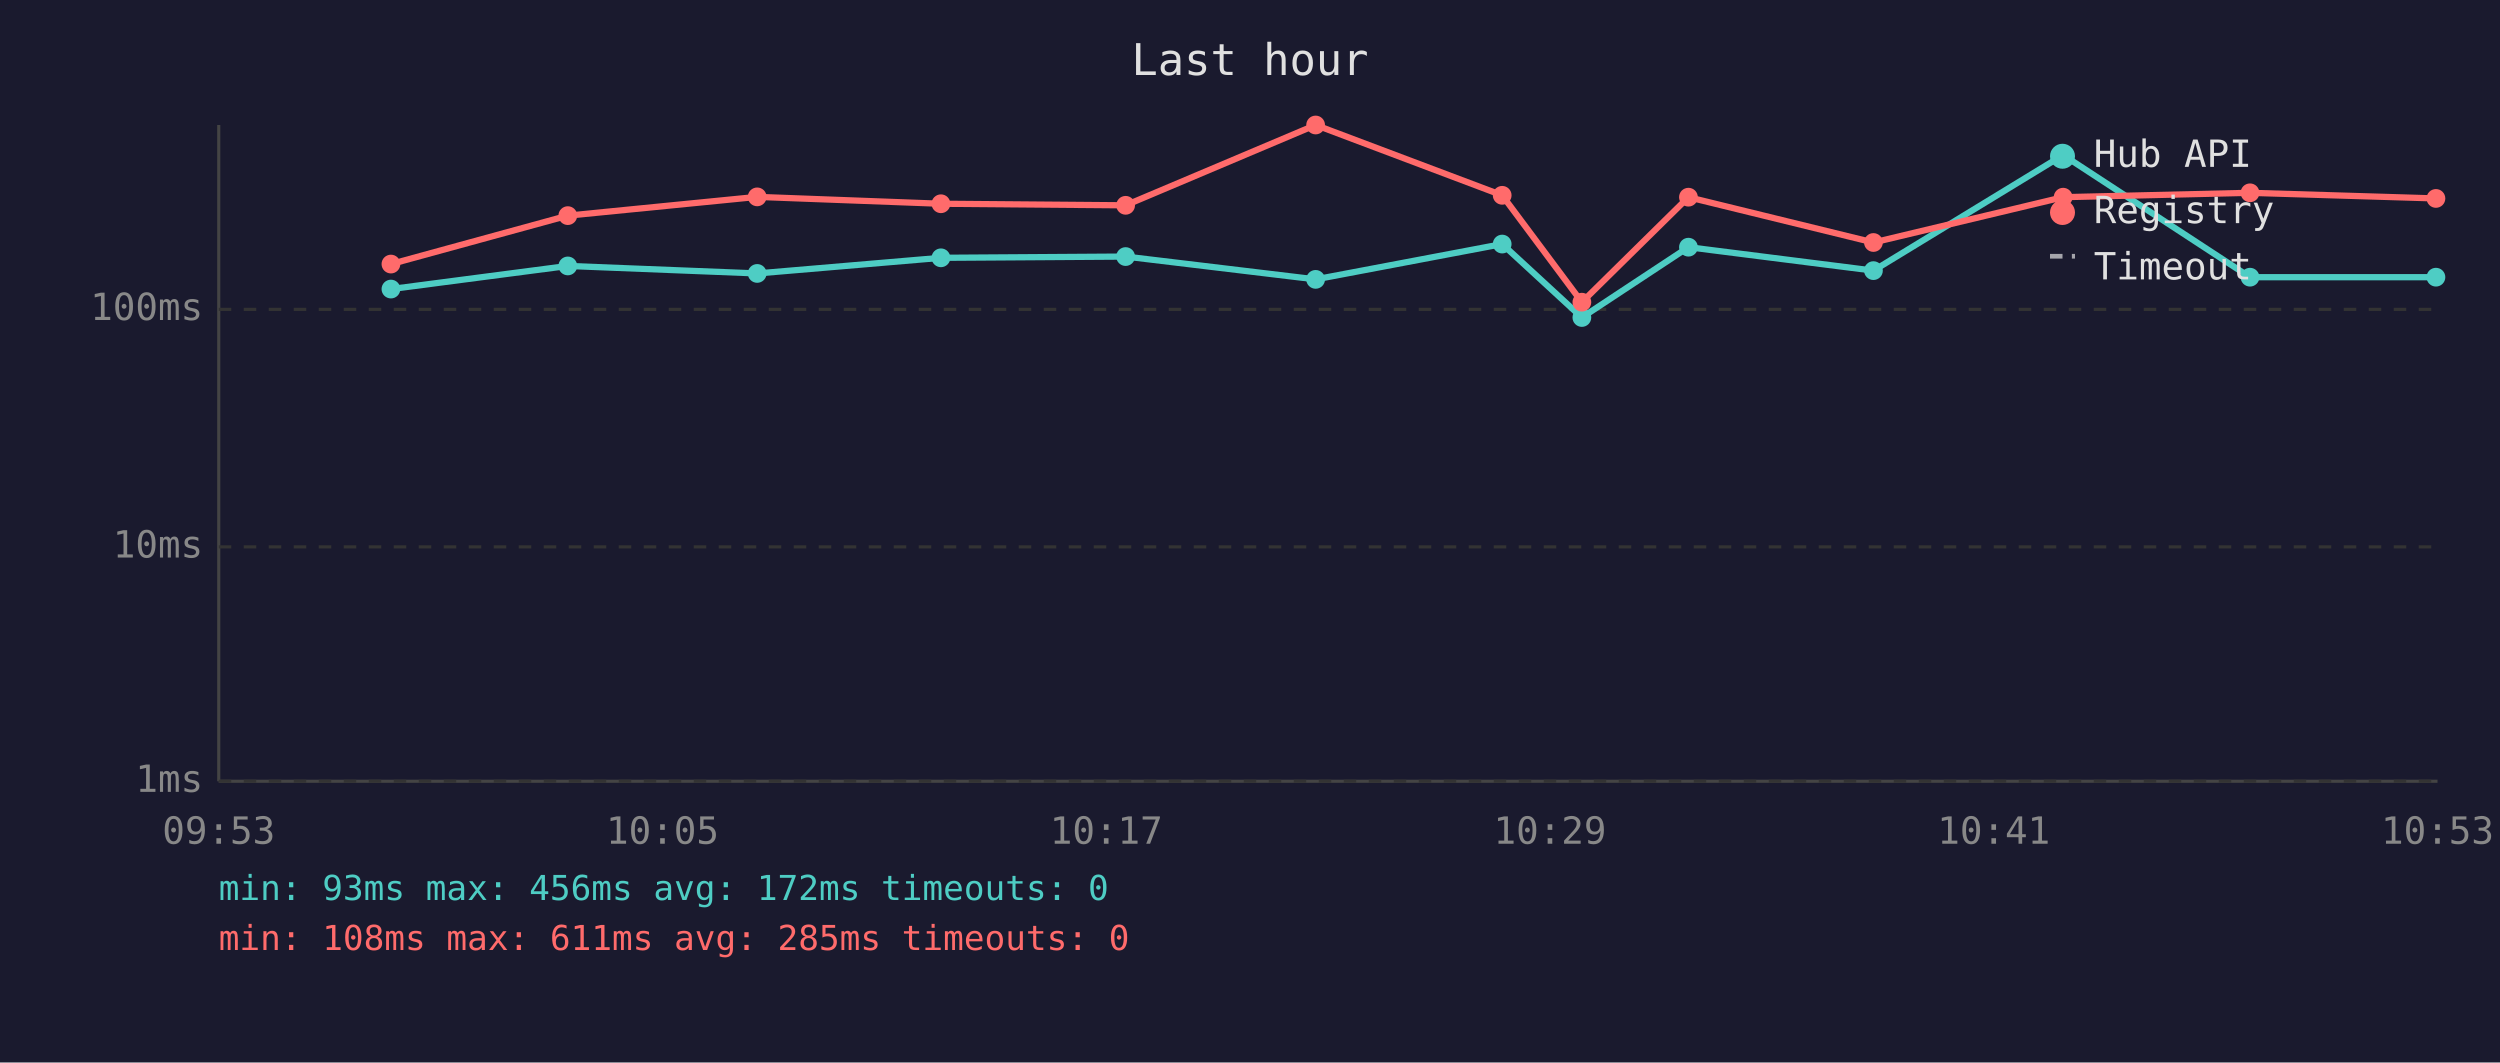
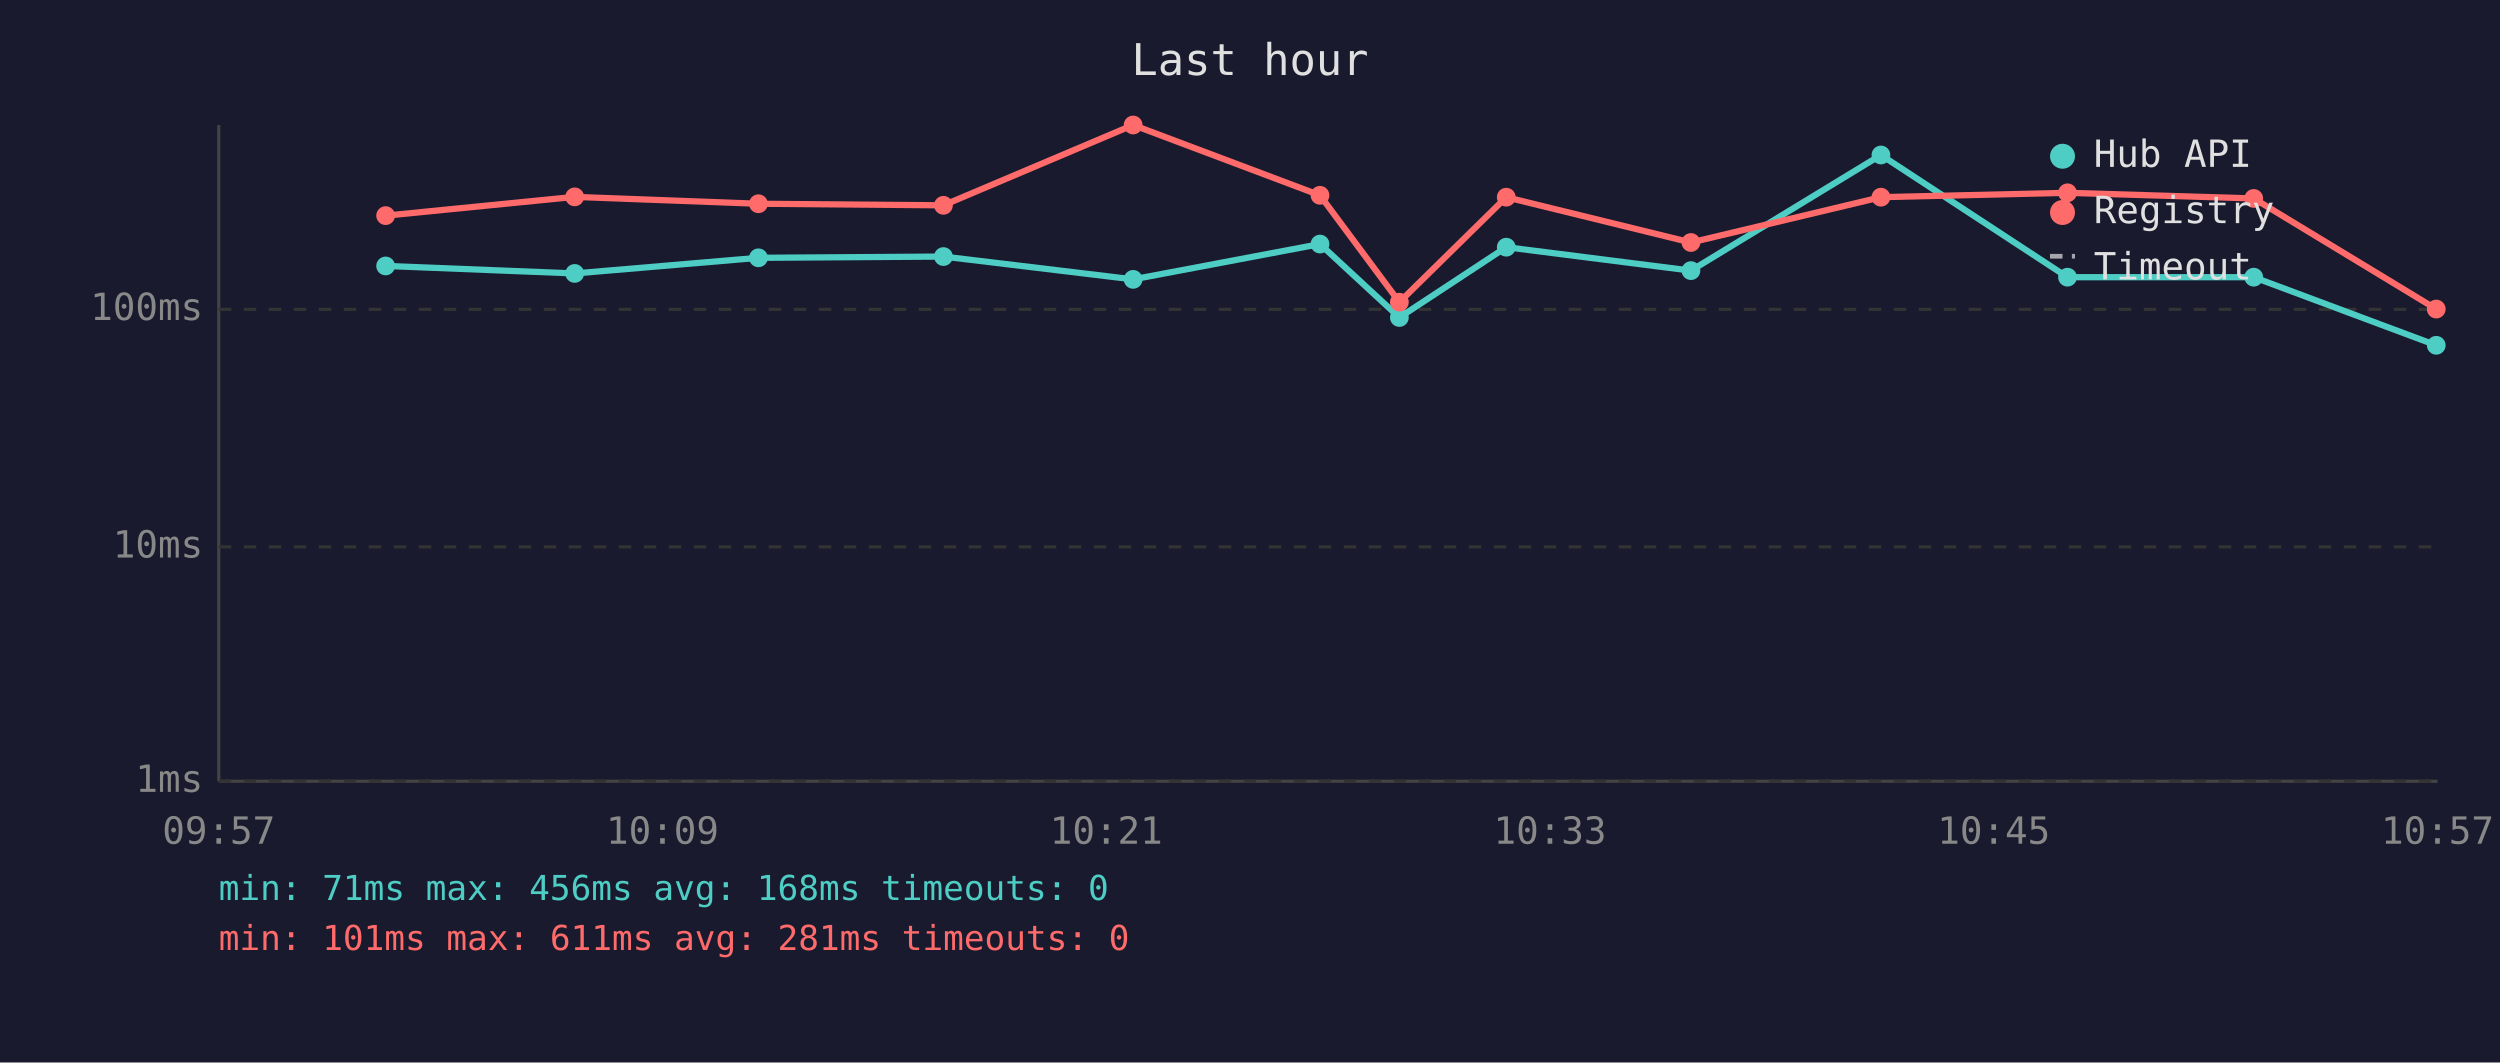
<svg xmlns="http://www.w3.org/2000/svg" viewBox="0 0 800 340" font-family="monospace" font-size="12">
  <rect width="800" height="340" fill="#1a1a2e" />
  <text x="400" y="24" fill="#e0e0e0" font-size="14" text-anchor="middle">Last hour</text>
  <line x1="70" y1="40" x2="70" y2="250" stroke="#444" stroke-width="1" />
  <line x1="70" y1="250" x2="780" y2="250" stroke="#444" stroke-width="1" />
  <line x1="70" y1="250" x2="780" y2="250" stroke="#333" stroke-width="1" stroke-dasharray="4" />
  <text x="65" y="250" fill="#888" text-anchor="end" dominant-baseline="middle">1ms</text>
  <line x1="70" y1="175" x2="780" y2="175" stroke="#333" stroke-width="1" stroke-dasharray="4" />
  <text x="65" y="175" fill="#888" text-anchor="end" dominant-baseline="middle">10ms</text>
  <line x1="70" y1="99" x2="780" y2="99" stroke="#333" stroke-width="1" stroke-dasharray="4" />
  <text x="65" y="99" fill="#888" text-anchor="end" dominant-baseline="middle">100ms</text>
-   <text x="70" y="270" fill="#888" text-anchor="middle">09:53</text>
-   <text x="212" y="270" fill="#888" text-anchor="middle">10:05</text>
-   <text x="354" y="270" fill="#888" text-anchor="middle">10:17</text>
-   <text x="496" y="270" fill="#888" text-anchor="middle">10:29</text>
-   <text x="638" y="270" fill="#888" text-anchor="middle">10:41</text>
-   <text x="780" y="270" fill="#888" text-anchor="middle">10:53</text>
-   <polyline points="125.1,92.5 181.7,85.1 242.3,87.5 301.1,82.5 360.2,82.1 421.0,89.4 480.7,78.1 506.2,101.6 540.3,79.1 599.5,86.6 660.2,49.6 720.0,88.7 779.5,88.7" fill="none" stroke="#4ecdc4" stroke-width="2" opacity="1" />
-   <circle cx="125.1" cy="92.5" r="3" fill="#4ecdc4" />
-   <circle cx="181.7" cy="85.1" r="3" fill="#4ecdc4" />
-   <circle cx="242.3" cy="87.5" r="3" fill="#4ecdc4" />
-   <circle cx="301.1" cy="82.5" r="3" fill="#4ecdc4" />
-   <circle cx="360.2" cy="82.1" r="3" fill="#4ecdc4" />
-   <circle cx="421.0" cy="89.4" r="3" fill="#4ecdc4" />
-   <circle cx="480.7" cy="78.1" r="3" fill="#4ecdc4" />
-   <circle cx="506.2" cy="101.6" r="3" fill="#4ecdc4" />
-   <circle cx="540.3" cy="79.1" r="3" fill="#4ecdc4" />
-   <circle cx="599.5" cy="86.6" r="3" fill="#4ecdc4" />
-   <circle cx="660.2" cy="49.6" r="3" fill="#4ecdc4" />
-   <circle cx="720.0" cy="88.7" r="3" fill="#4ecdc4" />
-   <circle cx="779.5" cy="88.7" r="3" fill="#4ecdc4" />
-   <polyline points="125.1,84.5 181.7,69.0 242.3,63.0 301.1,65.2 360.2,65.7 421.0,40.0 480.7,62.5 506.2,96.7 540.3,63.1 599.5,77.6 660.2,63.1 720.0,61.7 779.5,63.5" fill="none" stroke="#ff6b6b" stroke-width="2" opacity="1" />
-   <circle cx="125.1" cy="84.5" r="3" fill="#ff6b6b" />
-   <circle cx="181.7" cy="69.0" r="3" fill="#ff6b6b" />
-   <circle cx="242.3" cy="63.0" r="3" fill="#ff6b6b" />
-   <circle cx="301.1" cy="65.2" r="3" fill="#ff6b6b" />
-   <circle cx="360.2" cy="65.7" r="3" fill="#ff6b6b" />
-   <circle cx="421.0" cy="40.0" r="3" fill="#ff6b6b" />
-   <circle cx="480.7" cy="62.5" r="3" fill="#ff6b6b" />
-   <circle cx="506.2" cy="96.7" r="3" fill="#ff6b6b" />
-   <circle cx="540.3" cy="63.1" r="3" fill="#ff6b6b" />
-   <circle cx="599.5" cy="77.6" r="3" fill="#ff6b6b" />
-   <circle cx="660.2" cy="63.1" r="3" fill="#ff6b6b" />
-   <circle cx="720.0" cy="61.7" r="3" fill="#ff6b6b" />
-   <circle cx="779.5" cy="63.5" r="3" fill="#ff6b6b" />
+   <text x="70" y="270" fill="#888" text-anchor="middle">09:57</text>
+   <text x="212" y="270" fill="#888" text-anchor="middle">10:09</text>
+   <text x="354" y="270" fill="#888" text-anchor="middle">10:21</text>
+   <text x="496" y="270" fill="#888" text-anchor="middle">10:33</text>
+   <text x="638" y="270" fill="#888" text-anchor="middle">10:45</text>
+   <text x="780" y="270" fill="#888" text-anchor="middle">10:57</text>
+   <polyline points="123.4,85.1 183.9,87.5 242.7,82.5 301.9,82.1 362.6,89.4 422.4,78.1 447.8,101.6 482.0,79.1 541.1,86.6 601.9,49.6 661.6,88.7 721.2,88.7 779.6,110.5" fill="none" stroke="#4ecdc4" stroke-width="2" opacity="1" />
+   <circle cx="123.4" cy="85.1" r="3" fill="#4ecdc4" />
+   <circle cx="183.9" cy="87.5" r="3" fill="#4ecdc4" />
+   <circle cx="242.7" cy="82.5" r="3" fill="#4ecdc4" />
+   <circle cx="301.9" cy="82.1" r="3" fill="#4ecdc4" />
+   <circle cx="362.6" cy="89.4" r="3" fill="#4ecdc4" />
+   <circle cx="422.4" cy="78.1" r="3" fill="#4ecdc4" />
+   <circle cx="447.8" cy="101.6" r="3" fill="#4ecdc4" />
+   <circle cx="482.0" cy="79.1" r="3" fill="#4ecdc4" />
+   <circle cx="541.1" cy="86.6" r="3" fill="#4ecdc4" />
+   <circle cx="601.9" cy="49.6" r="3" fill="#4ecdc4" />
+   <circle cx="661.6" cy="88.7" r="3" fill="#4ecdc4" />
+   <circle cx="721.2" cy="88.7" r="3" fill="#4ecdc4" />
+   <circle cx="779.6" cy="110.5" r="3" fill="#4ecdc4" />
+   <polyline points="123.4,69.0 183.9,63.0 242.7,65.2 301.9,65.7 362.6,40.0 422.4,62.5 447.8,96.7 482.0,63.1 541.1,77.6 601.9,63.1 661.6,61.7 721.2,63.5 779.6,98.9" fill="none" stroke="#ff6b6b" stroke-width="2" opacity="1" />
+   <circle cx="123.4" cy="69.0" r="3" fill="#ff6b6b" />
+   <circle cx="183.9" cy="63.0" r="3" fill="#ff6b6b" />
+   <circle cx="242.7" cy="65.2" r="3" fill="#ff6b6b" />
+   <circle cx="301.9" cy="65.7" r="3" fill="#ff6b6b" />
+   <circle cx="362.6" cy="40.0" r="3" fill="#ff6b6b" />
+   <circle cx="422.4" cy="62.5" r="3" fill="#ff6b6b" />
+   <circle cx="447.8" cy="96.7" r="3" fill="#ff6b6b" />
+   <circle cx="482.0" cy="63.1" r="3" fill="#ff6b6b" />
+   <circle cx="541.1" cy="77.6" r="3" fill="#ff6b6b" />
+   <circle cx="601.9" cy="63.1" r="3" fill="#ff6b6b" />
+   <circle cx="661.6" cy="61.7" r="3" fill="#ff6b6b" />
+   <circle cx="721.2" cy="63.5" r="3" fill="#ff6b6b" />
+   <circle cx="779.6" cy="98.9" r="3" fill="#ff6b6b" />
  <circle cx="660" cy="50" r="4" fill="#4ecdc4" />
  <text x="670" y="50" fill="#e0e0e0" dominant-baseline="middle">Hub API</text>
  <circle cx="660" cy="68" r="4" fill="#ff6b6b" />
  <text x="670" y="68" fill="#e0e0e0" dominant-baseline="middle">Registry</text>
  <line x1="656" y1="82" x2="664" y2="82" stroke="#e0e0e0" stroke-width="1.5" stroke-dasharray="4,3" opacity="0.7" />
  <text x="670" y="86" fill="#e0e0e0" dominant-baseline="middle">Timeout</text>
-   <text x="70" y="288" fill="#4ecdc4" font-size="11">min: 93ms  max: 456ms  avg: 172ms  timeouts: 0</text>
-   <text x="70" y="304" fill="#ff6b6b" font-size="11">min: 108ms  max: 611ms  avg: 285ms  timeouts: 0</text>
+   <text x="70" y="288" fill="#4ecdc4" font-size="11">min: 71ms  max: 456ms  avg: 168ms  timeouts: 0</text>
+   <text x="70" y="304" fill="#ff6b6b" font-size="11">min: 101ms  max: 611ms  avg: 281ms  timeouts: 0</text>
</svg>
